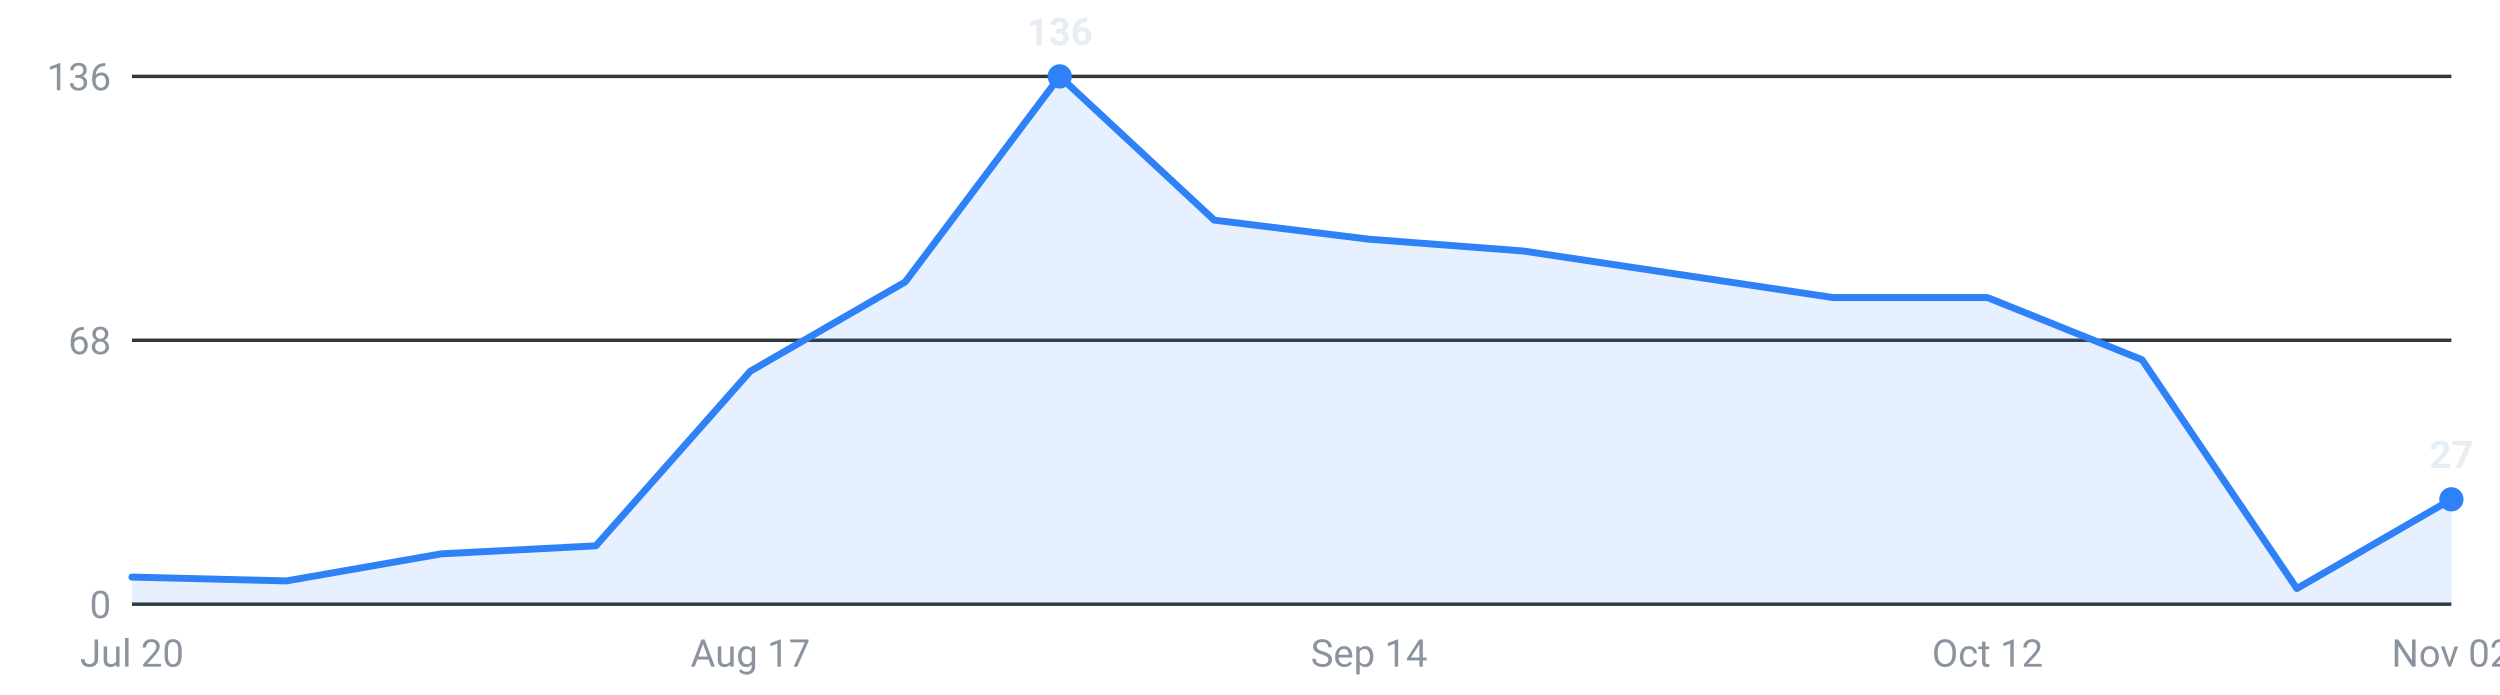
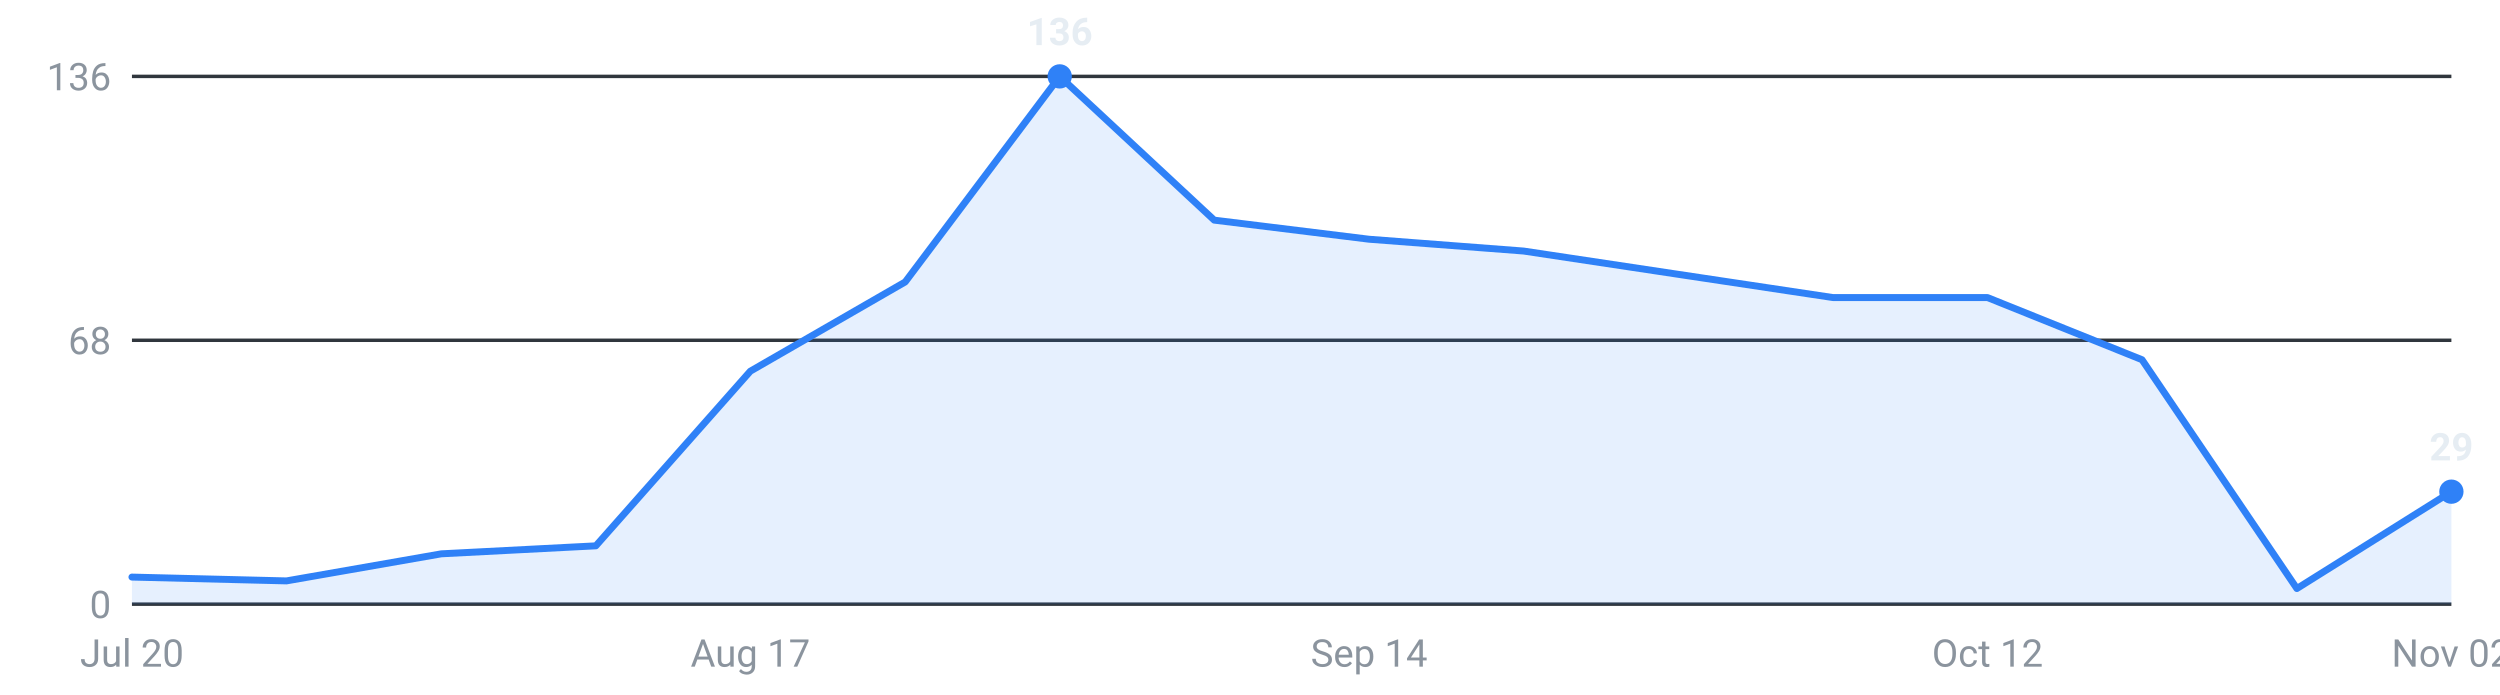
<svg xmlns="http://www.w3.org/2000/svg" viewBox="0 0 720 200" width="720" height="200" role="img" aria-label="Internships posted per week, last 16 weeks">
  <g font-family="-apple-system,Segoe UI,Roboto,sans-serif" font-size="11">
    <line x1="38" y1="174.0" x2="706" y2="174.0" stroke="#30363d" stroke-width="1" />
    <text x="32" y="178.0" text-anchor="end" fill="#8b949e">0</text>
    <line x1="38" y1="98.0" x2="706" y2="98.0" stroke="#30363d" stroke-width="1" />
    <text x="32" y="102.0" text-anchor="end" fill="#8b949e">68</text>
    <line x1="38" y1="22.0" x2="706" y2="22.0" stroke="#30363d" stroke-width="1" />
    <text x="32" y="26.0" text-anchor="end" fill="#8b949e">136</text>
-     <path d="M38.0,174 L38.0,166.2 L82.5,167.3 L127.1,159.5 L171.6,157.2 L216.1,106.9 L260.7,81.2 L305.2,22.0 L349.7,63.4 L394.3,68.9 L438.8,72.3 L483.3,79.0 L527.9,85.7 L572.4,85.7 L616.9,103.6 L661.5,169.5 L706.0,143.8 L706.0,174 Z" fill="#2f81f7" fill-opacity="0.12" />
-     <polyline points="38.0,166.2 82.5,167.3 127.1,159.5 171.6,157.2 216.1,106.9 260.7,81.2 305.2,22.0 349.7,63.4 394.3,68.9 438.8,72.3 483.3,79.0 527.9,85.7 572.4,85.7 616.9,103.6 661.5,169.5 706.0,143.8" fill="none" stroke="#2f81f7" stroke-width="2" stroke-linejoin="round" stroke-linecap="round" />
+     <path d="M38.0,174 L38.0,166.2 L82.5,167.3 L127.1,159.5 L171.6,157.2 L216.1,106.9 L260.7,81.2 L305.2,22.0 L349.7,63.4 L394.3,68.9 L438.8,72.3 L483.3,79.0 L527.9,85.7 L572.4,85.7 L616.9,103.6 L661.5,169.5 L706.0,141.6 L706.0,174 Z" fill="#2f81f7" fill-opacity="0.12" />
+     <polyline points="38.0,166.2 82.5,167.3 127.1,159.5 171.6,157.2 216.1,106.9 260.7,81.2 305.2,22.0 349.7,63.4 394.3,68.9 438.8,72.3 483.3,79.0 527.9,85.7 572.4,85.7 616.9,103.6 661.5,169.5 706.0,141.6" fill="none" stroke="#2f81f7" stroke-width="2" stroke-linejoin="round" stroke-linecap="round" />
    <circle cx="305.2" cy="22.0" r="3.5" fill="#2f81f7" />
    <text x="305.2" y="13.0" text-anchor="middle" fill="#e6edf3" font-weight="600">136</text>
-     <circle cx="706.0" cy="143.8" r="3.5" fill="#2f81f7" />
-     <text x="706.0" y="134.8" text-anchor="middle" fill="#e6edf3" font-weight="600">27</text>
+     <circle cx="706.0" cy="141.6" r="3.5" fill="#2f81f7" />
+     <text x="706.0" y="132.6" text-anchor="middle" fill="#e6edf3" font-weight="600">29</text>
    <text x="38.0" y="192" text-anchor="middle" fill="#8b949e">Jul 20</text>
    <text x="216.1" y="192" text-anchor="middle" fill="#8b949e">Aug 17</text>
    <text x="394.3" y="192" text-anchor="middle" fill="#8b949e">Sep 14</text>
    <text x="572.4" y="192" text-anchor="middle" fill="#8b949e">Oct 12</text>
    <text x="706.0" y="192" text-anchor="middle" fill="#8b949e">Nov 02</text>
  </g>
</svg>
